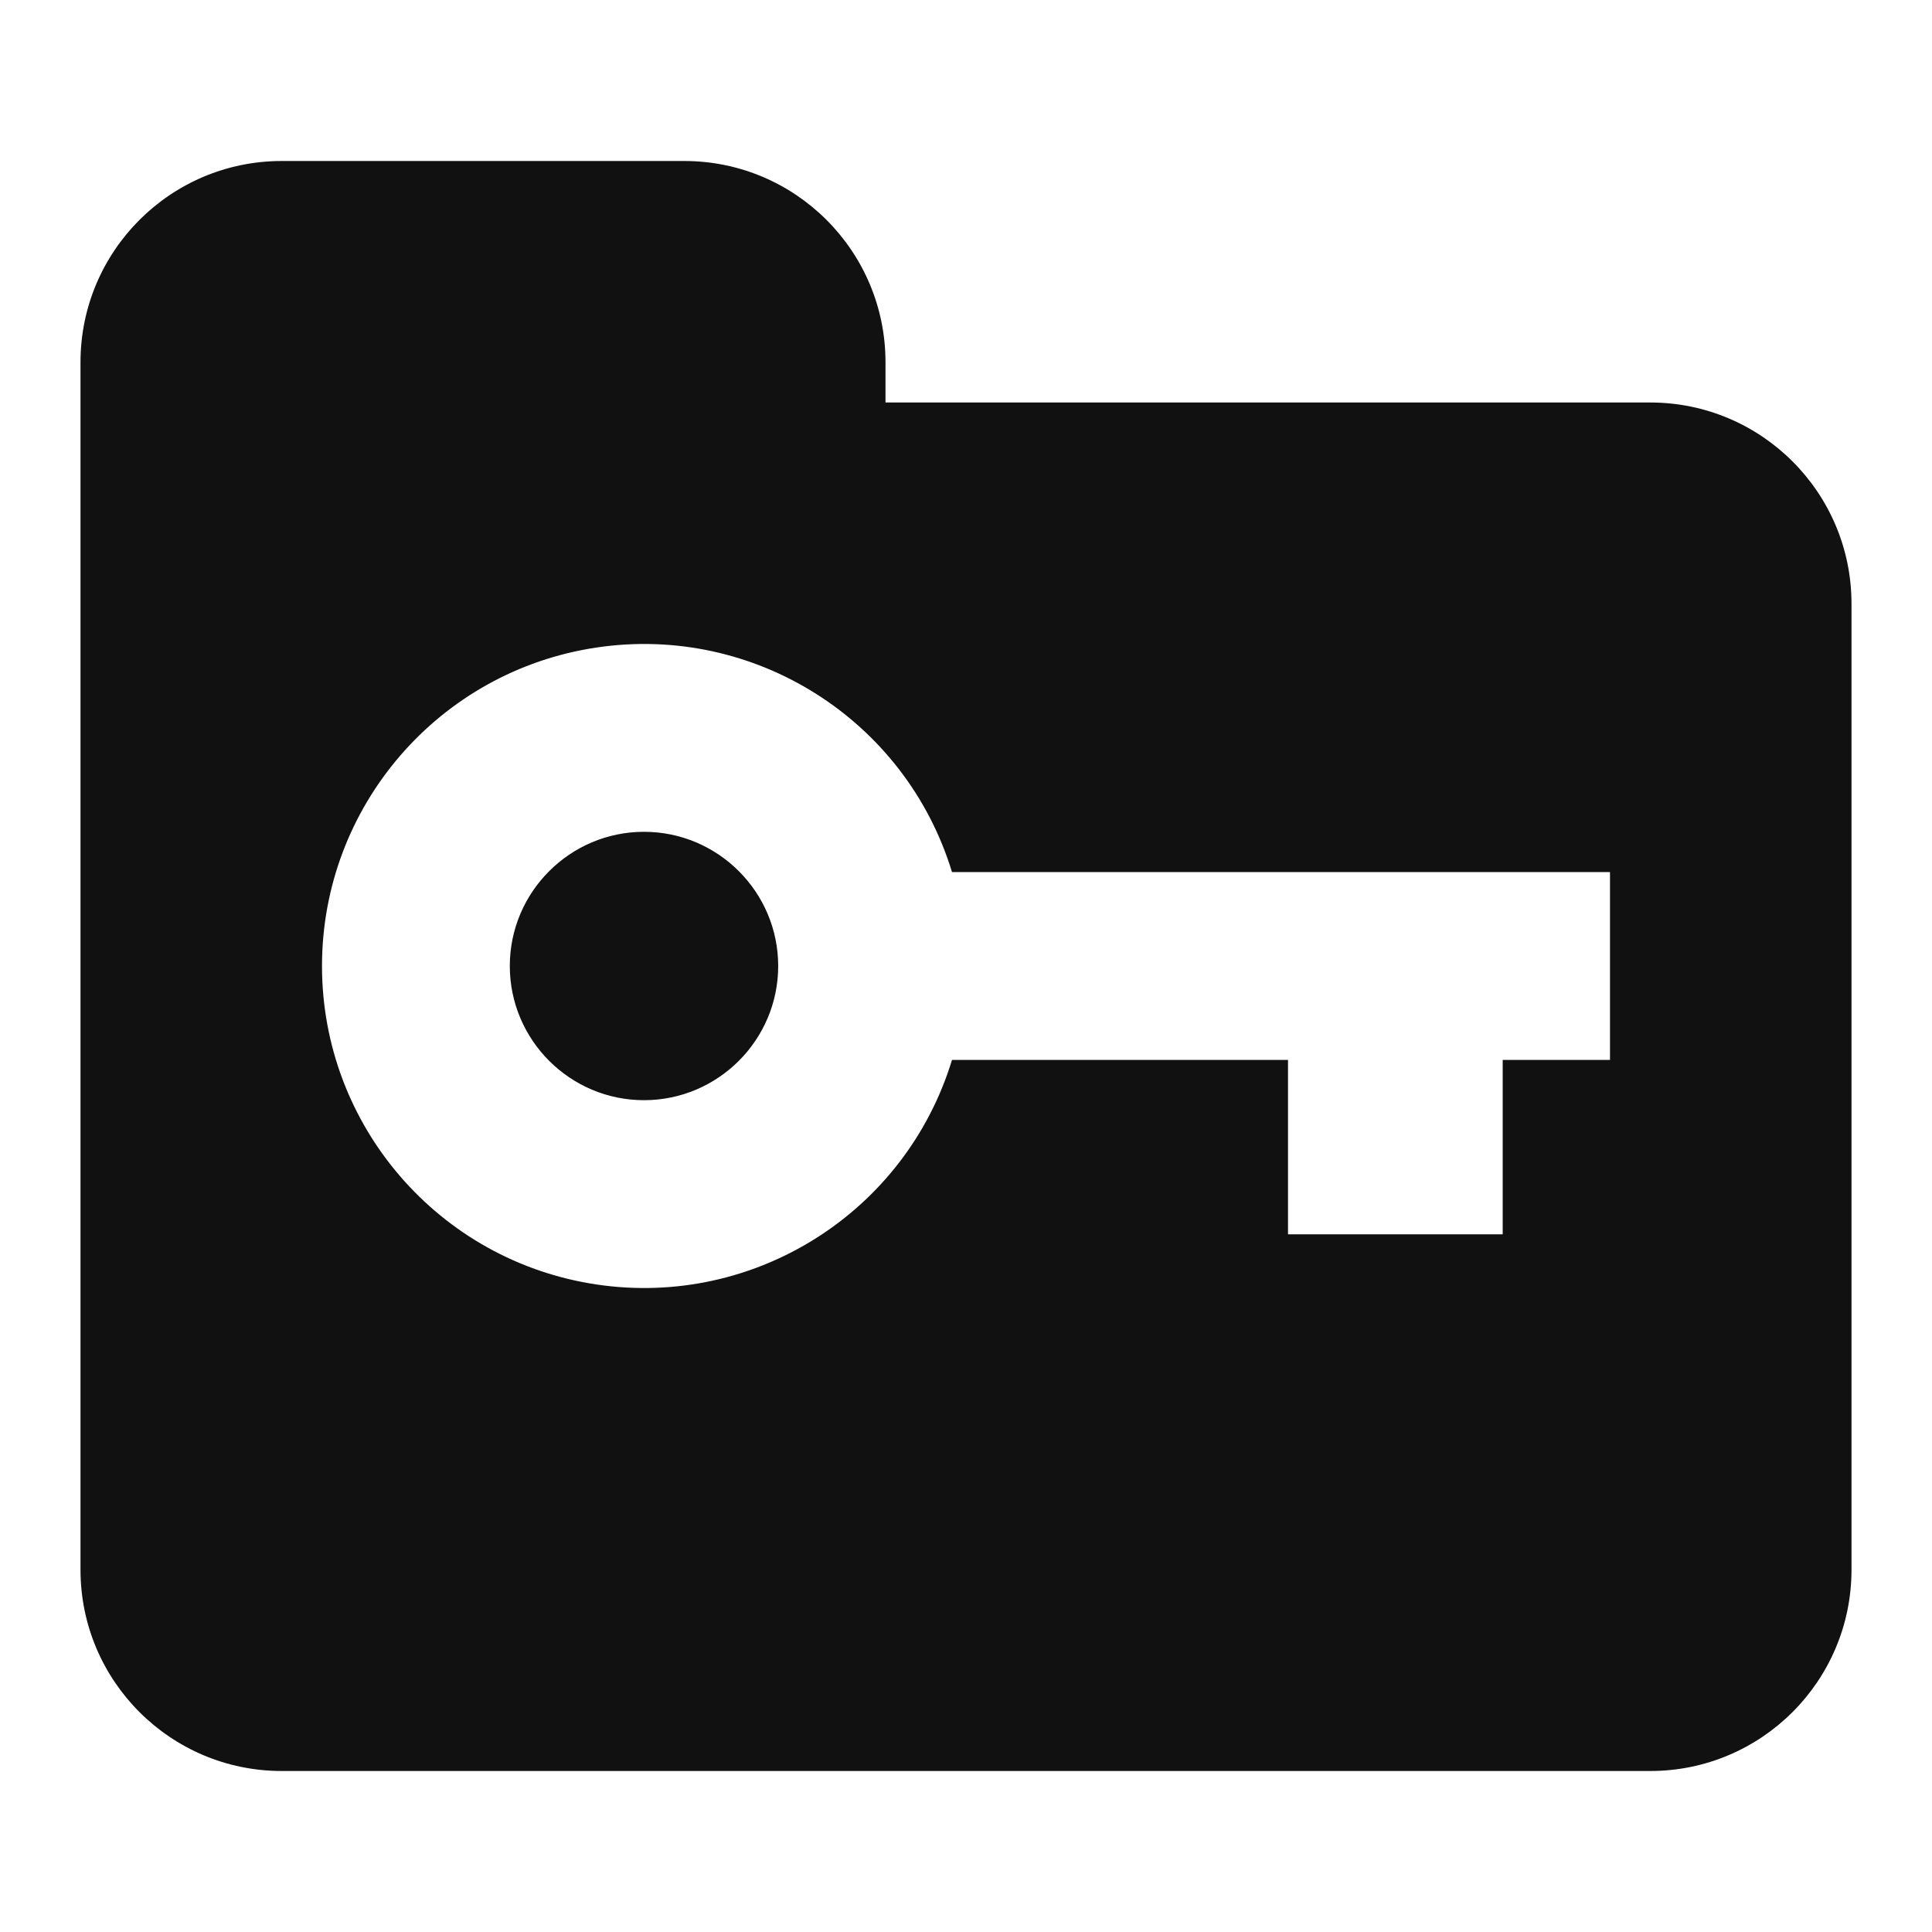
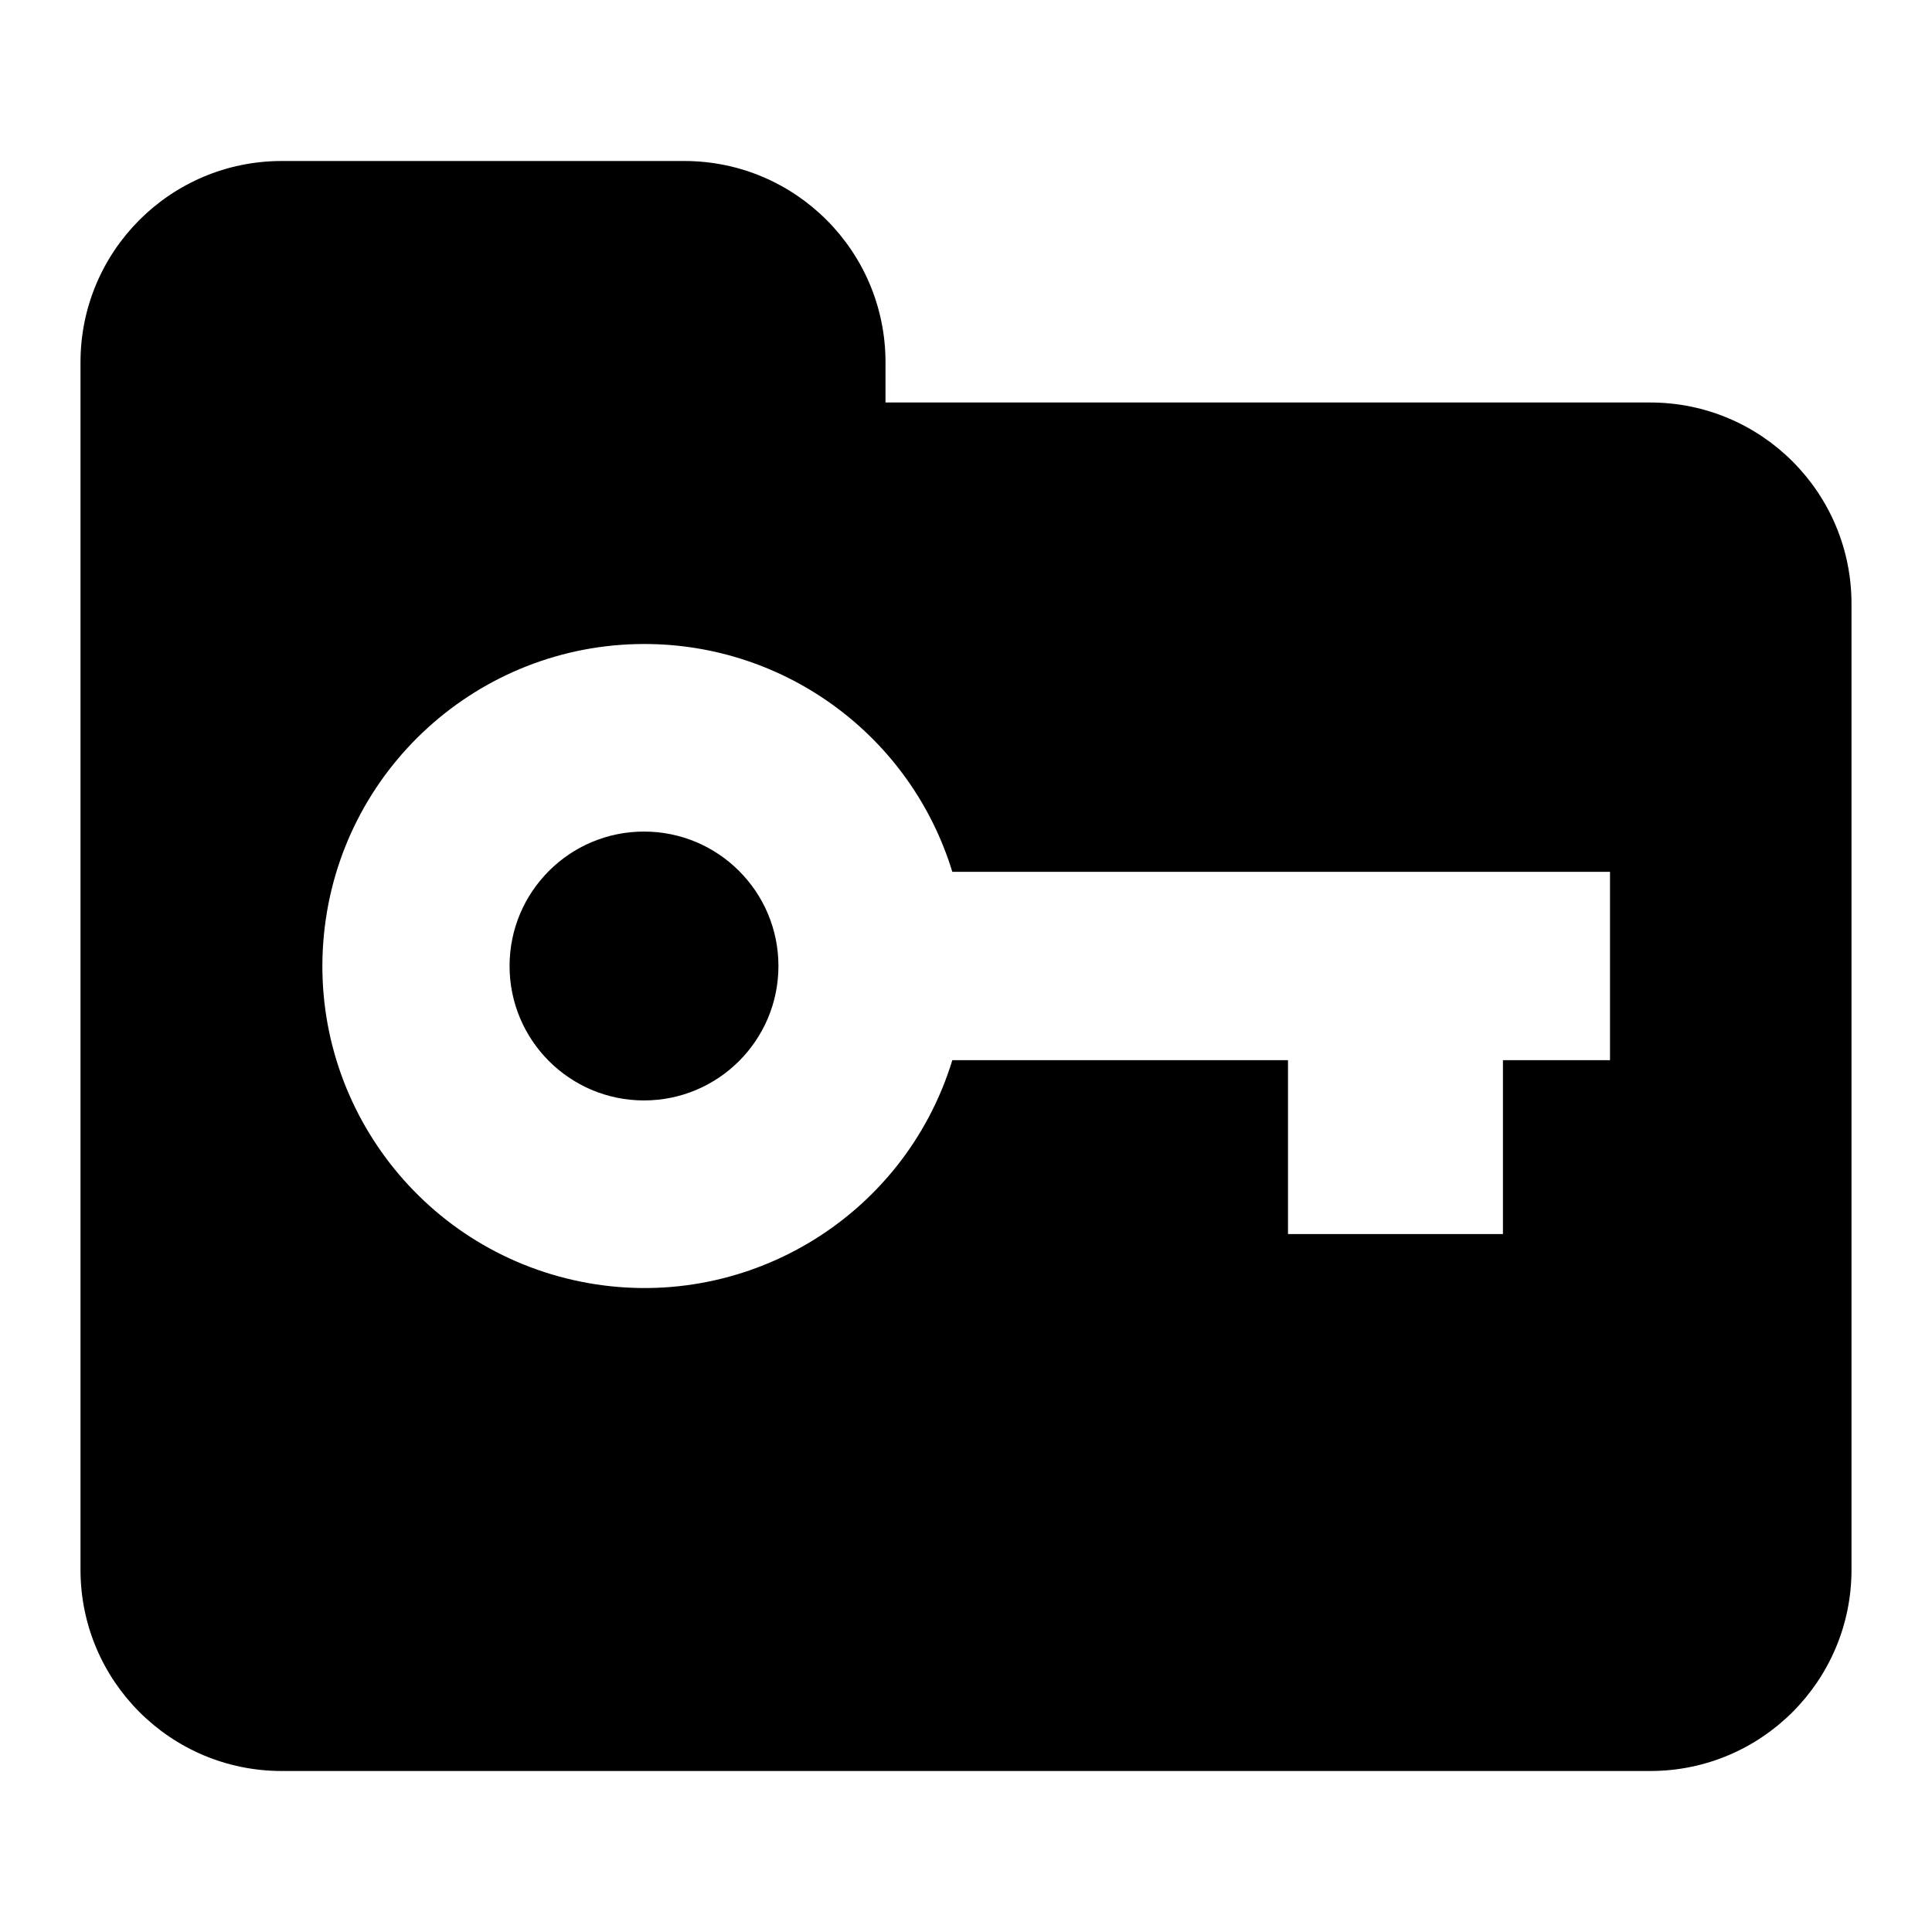
- <svg xmlns="http://www.w3.org/2000/svg" width="24" height="24" fill="none">
-   <path fill="#111" fill-rule="evenodd" d="M11 4.5V5h9.5A2.5 2.5 0 0 1 23 7.5v12a2.5 2.5 0 0 1-2.5 2.5h-17A2.5 2.5 0 0 1 1 19.5v-15A2.5 2.5 0 0 1 3.5 2h5A2.5 2.5 0 0 1 11 4.5ZM6.333 12c0 .919.748 1.667 1.667 1.667S9.667 12.919 9.667 12 8.919 10.333 8 10.333 6.333 11.081 6.333 12Zm5.493-1.167H20v2.334h-1.333v2.166H16v-2.166h-4.174a4 4 0 1 1 0-2.334Z" clip-rule="evenodd" />
+ <svg xmlns="http://www.w3.org/2000/svg" height="24" width="24">
+   <path d="M11 4.5V5h9.5A2.5 2.5 0 0123 7.5v12a2.5 2.5 0 01-2.5 2.5h-17A2.5 2.5 0 011 19.5v-15A2.5 2.5 0 013.5 2h5A2.5 2.5 0 0111 4.5zm-3 5.83a1.67 1.67 0 110 3.34 1.67 1.67 0 010-3.34zM8 8a4 4 0 103.83 5.17H16v2.16h2.67v-2.16H20v-2.34h-8.17A4 4 0 008 8z" />
</svg>
